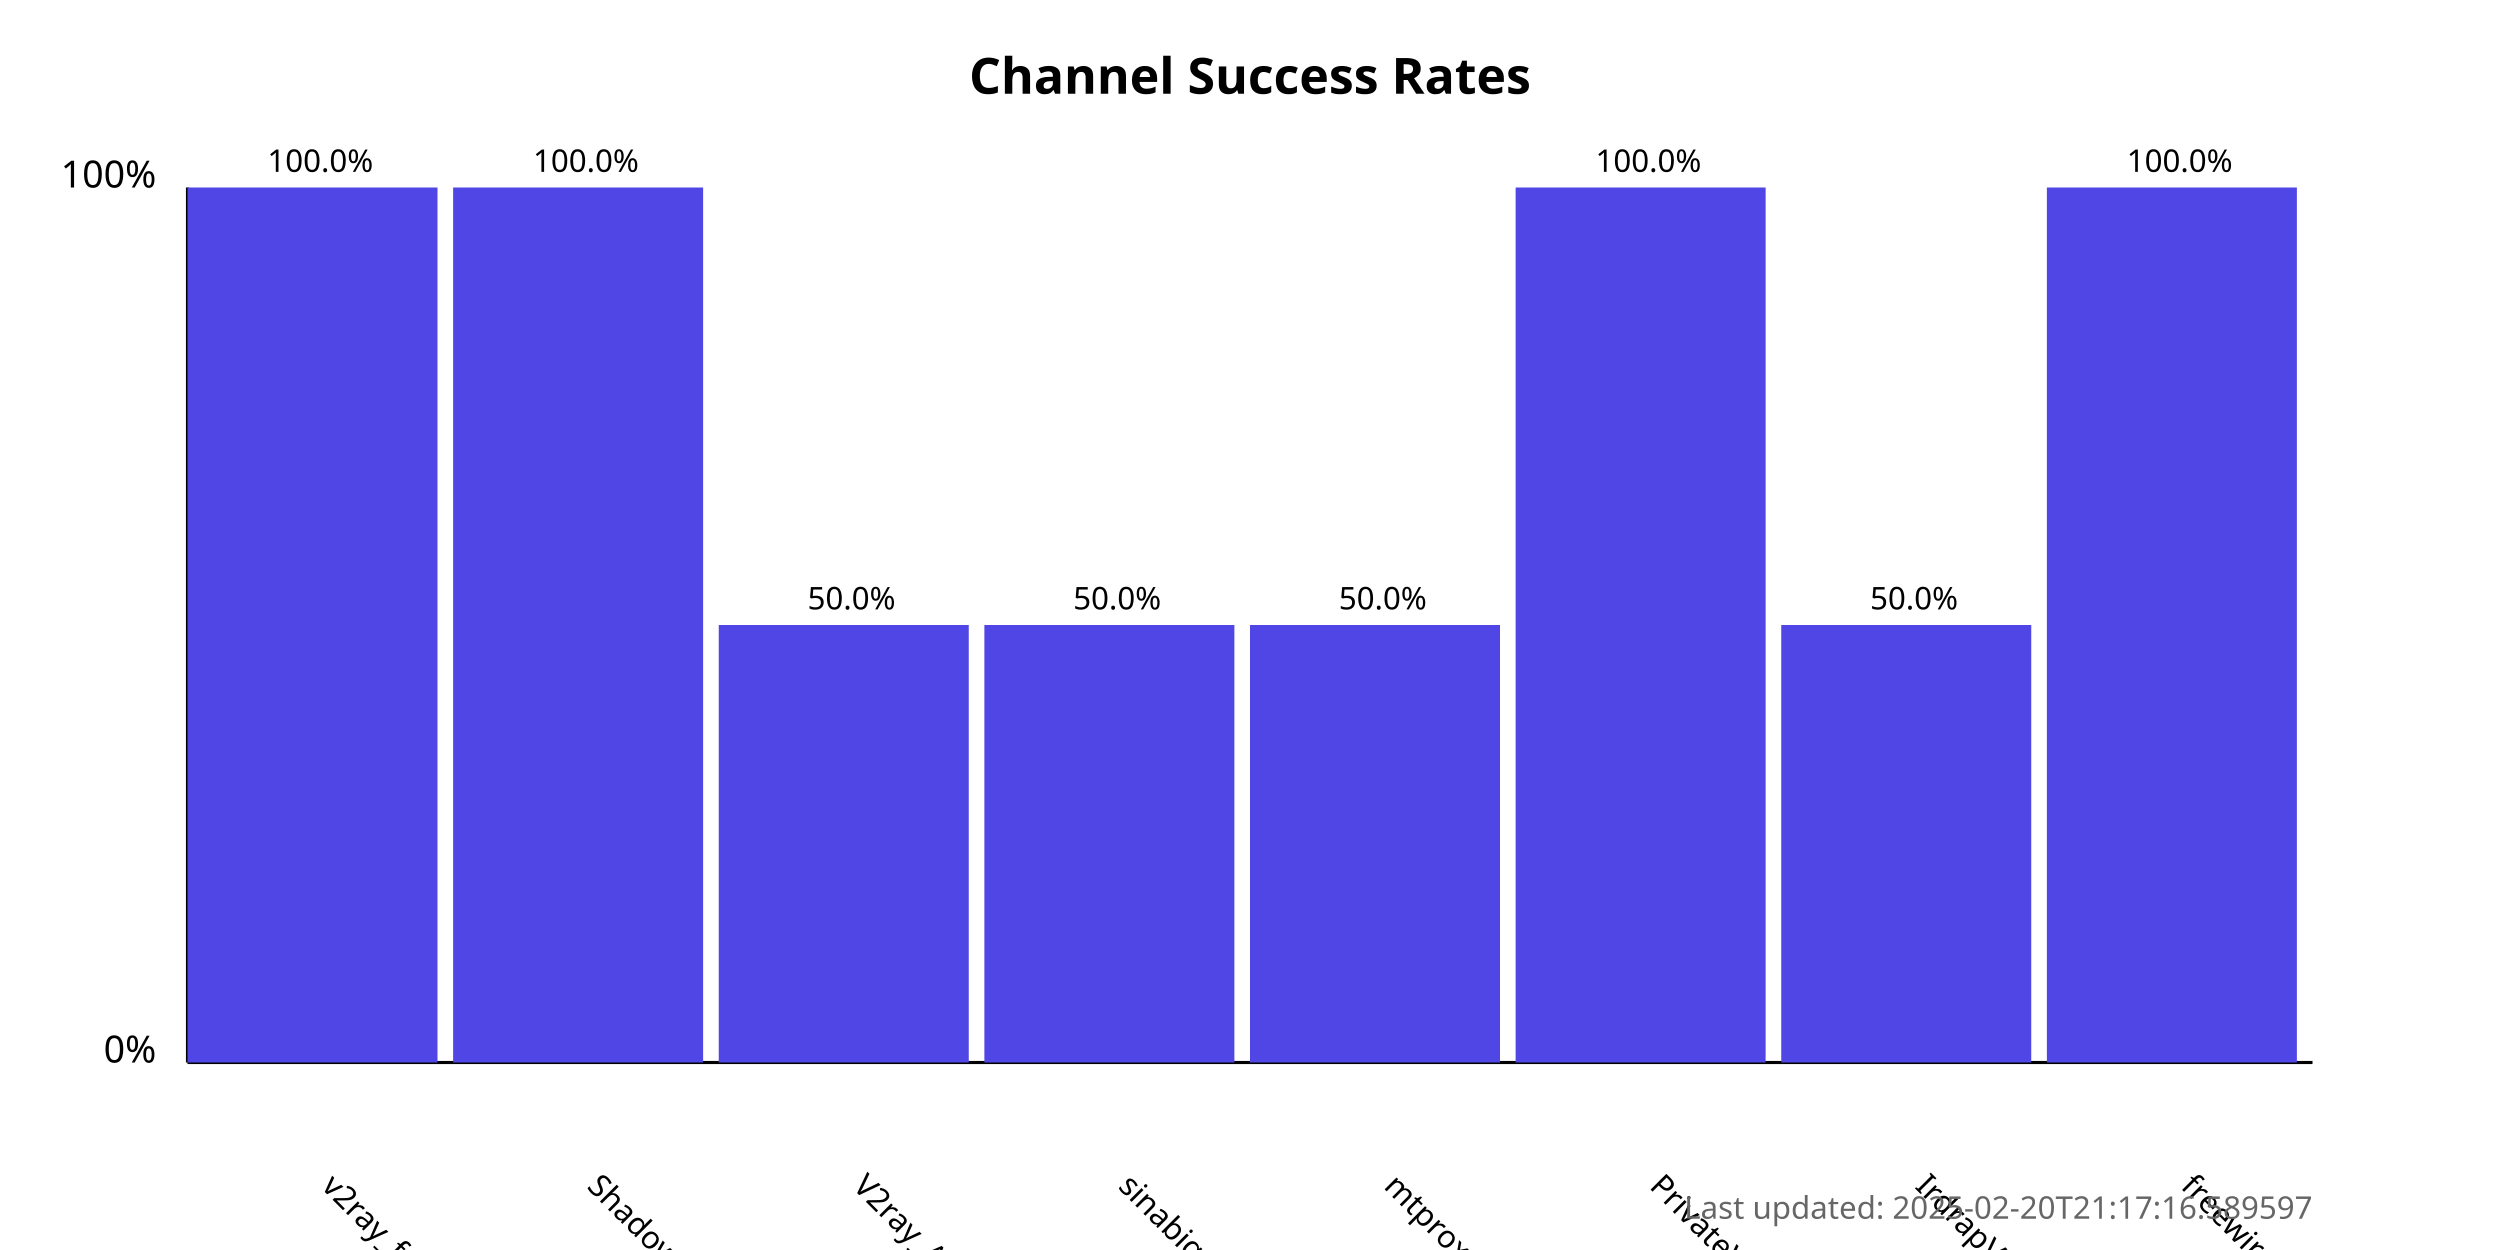
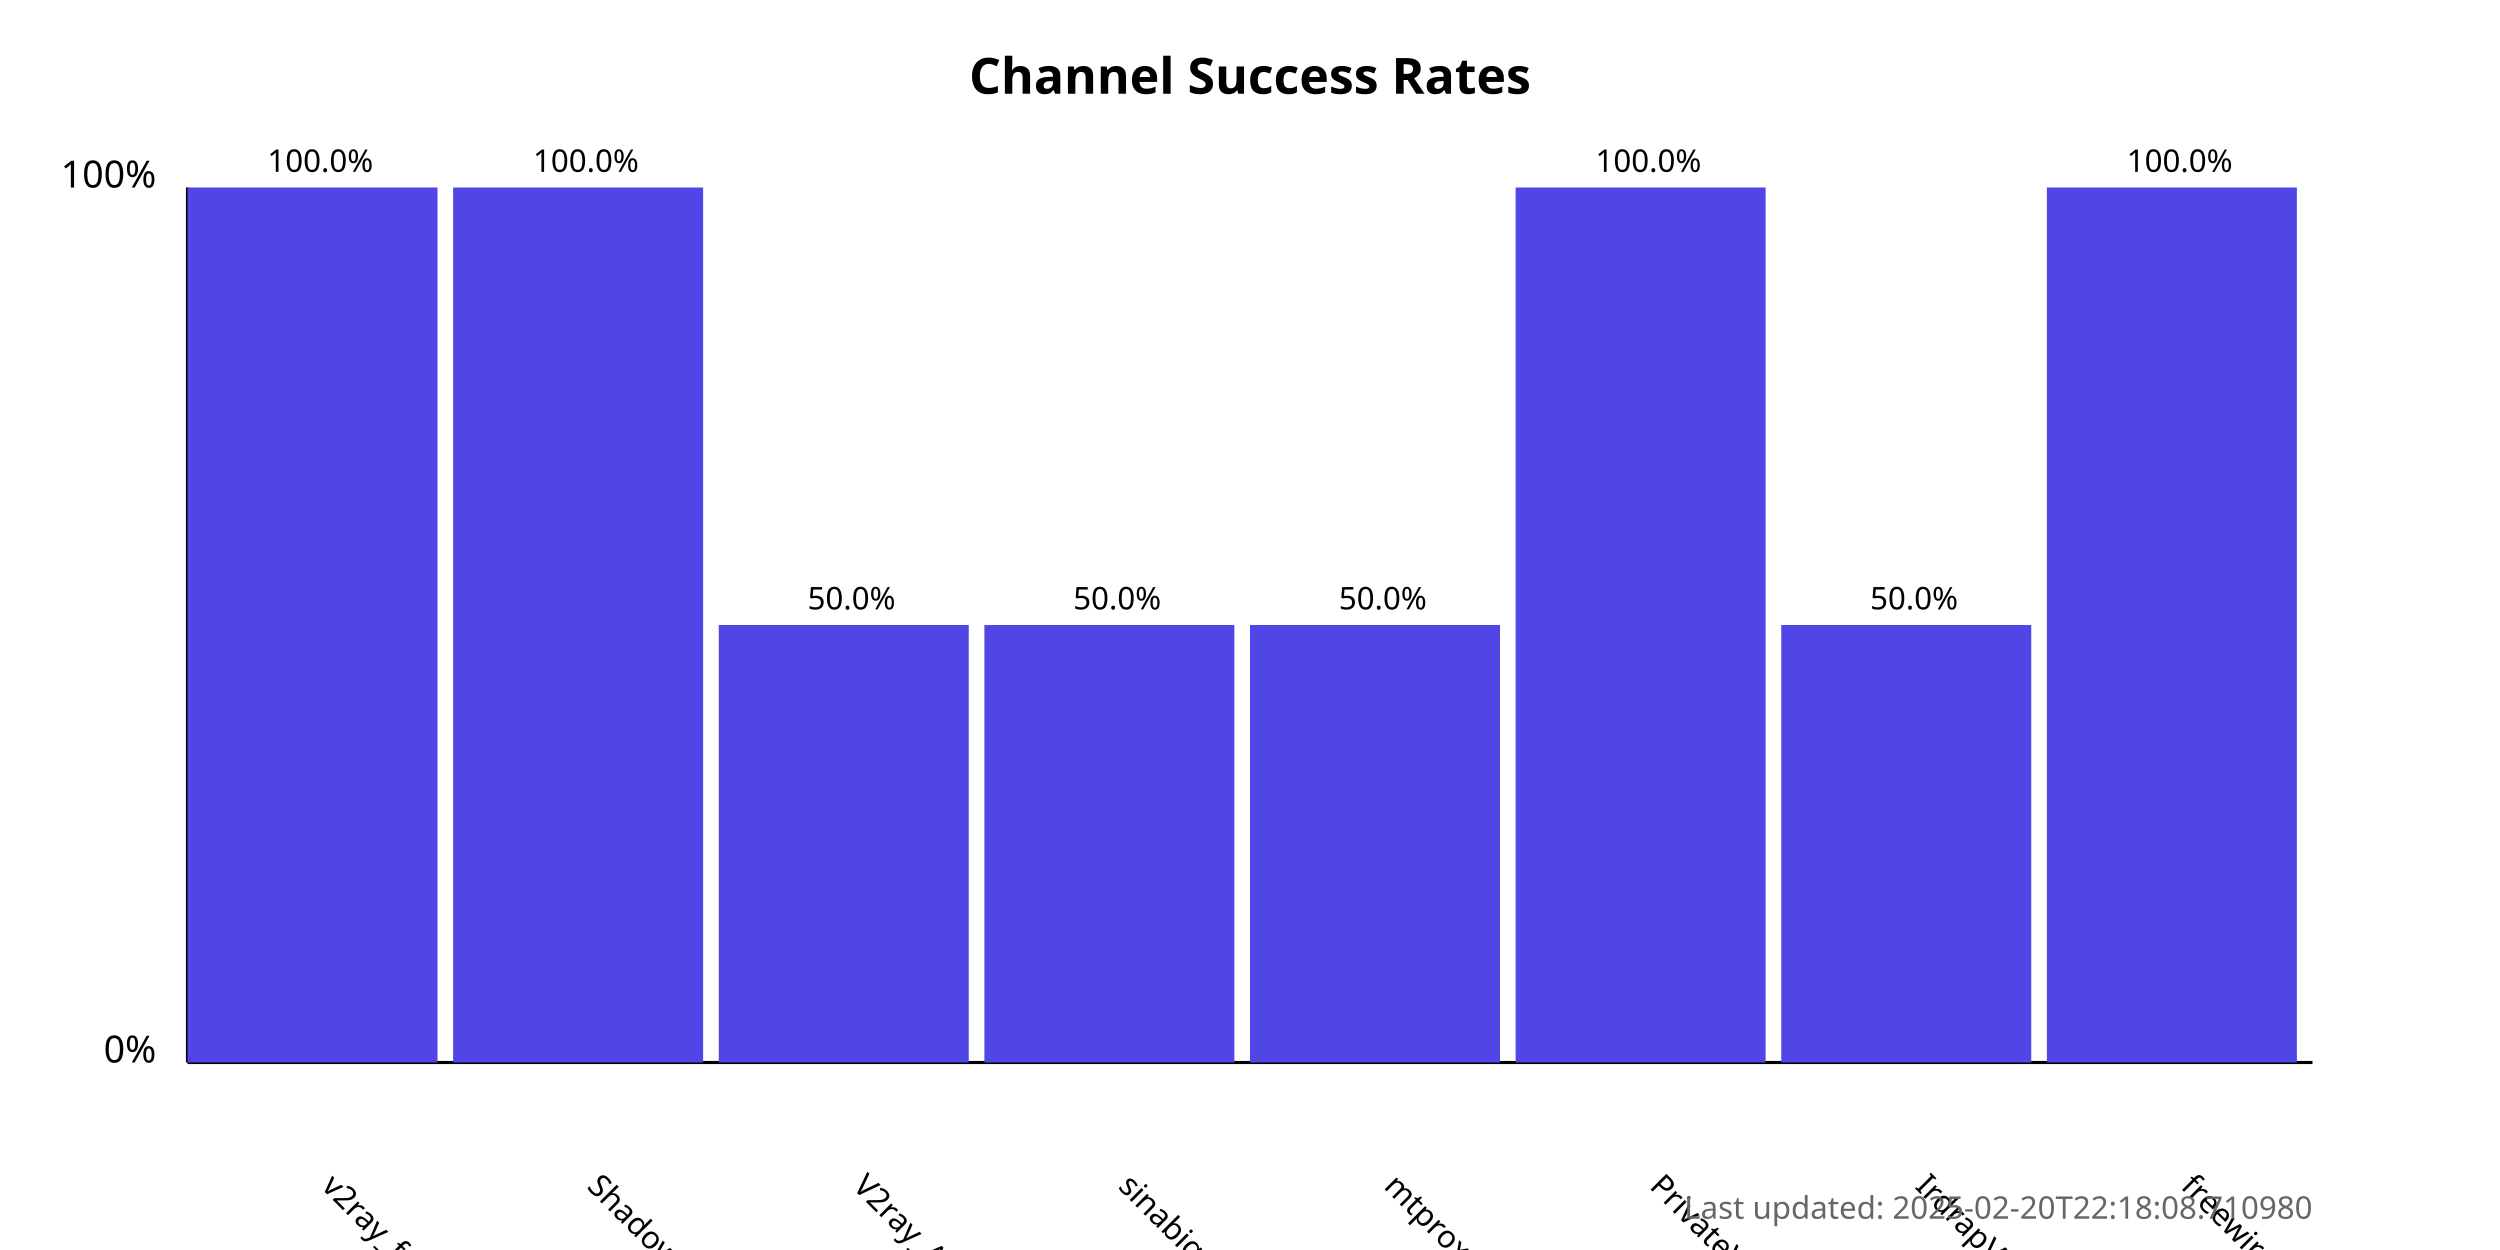
<svg xmlns="http://www.w3.org/2000/svg" width="800" height="400">
  <style>
            .chart-title { font: bold 16px sans-serif; }
            .axis-label { font: 12px sans-serif; }
            .tick-label { font: 10px sans-serif; }
            .bar { fill: #4f46e5; }
            .bar:hover { fill: #6366f1; }
            .timestamp { font: 10px sans-serif; fill: #666; }
        </style>
  <text x="400.0" y="30" text-anchor="middle" class="chart-title">
            Channel Success Rates
        </text>
  <line x1="60" y1="340" x2="60" y2="60" stroke="black" stroke-width="1" />
  <line x1="60" y1="340" x2="740" y2="340" stroke="black" stroke-width="1" />
  <text x="50" y="340" text-anchor="end" class="axis-label">0%</text>
  <text x="50" y="60" text-anchor="end" class="axis-label">100%</text>
  <g>
    <rect x="60" y="60.0" width="80.0" height="280.0" class="bar" />
    <text x="102.5" y="380" transform="rotate(45, 102.5, 380)" text-anchor="start" class="tick-label">
                v2ray_free_conf
            </text>
    <text x="102.5" y="55.0" text-anchor="middle" class="tick-label">
                100.0%
            </text>
  </g>
  <g>
    <rect x="145.0" y="60.0" width="80.0" height="280.0" class="bar" />
    <text x="187.5" y="380" transform="rotate(45, 187.5, 380)" text-anchor="start" class="tick-label">
                ShadowProxy66
            </text>
    <text x="187.5" y="55.0" text-anchor="middle" class="tick-label">
                100.0%
            </text>
  </g>
  <g>
    <rect x="230.0" y="200.0" width="80.0" height="140.0" class="bar" />
    <text x="272.5" y="380" transform="rotate(45, 272.5, 380)" text-anchor="start" class="tick-label">
                V2ray_Alpha
            </text>
    <text x="272.5" y="195.0" text-anchor="middle" class="tick-label">
                50.0%
            </text>
  </g>
  <g>
    <rect x="315.0" y="200.0" width="80.0" height="140.0" class="bar" />
    <text x="357.5" y="380" transform="rotate(45, 357.5, 380)" text-anchor="start" class="tick-label">
                sinabigo
            </text>
    <text x="357.5" y="195.0" text-anchor="middle" class="tick-label">
                50.0%
            </text>
  </g>
  <g>
    <rect x="400.0" y="200.0" width="80.0" height="140.0" class="bar" />
    <text x="442.5" y="380" transform="rotate(45, 442.5, 380)" text-anchor="start" class="tick-label">
                mtproxy_lists
            </text>
    <text x="442.5" y="195.0" text-anchor="middle" class="tick-label">
                50.0%
            </text>
  </g>
  <g>
    <rect x="485.0" y="60.0" width="80.0" height="280.0" class="bar" />
    <text x="527.5" y="380" transform="rotate(45, 527.5, 380)" text-anchor="start" class="tick-label">
                PrivateVPNs
            </text>
    <text x="527.5" y="55.0" text-anchor="middle" class="tick-label">
                100.0%
            </text>
  </g>
  <g>
    <rect x="570.0" y="200.0" width="80.0" height="140.0" class="bar" />
    <text x="612.5" y="380" transform="rotate(45, 612.5, 380)" text-anchor="start" class="tick-label">
                IrdrapVPNnews
            </text>
    <text x="612.5" y="195.0" text-anchor="middle" class="tick-label">
                50.0%
            </text>
  </g>
  <g>
    <rect x="655.0" y="60.0" width="80.0" height="280.0" class="bar" />
    <text x="697.5" y="380" transform="rotate(45, 697.5, 380)" text-anchor="start" class="tick-label">
                freewireguard
            </text>
    <text x="697.5" y="55.0" text-anchor="middle" class="tick-label">
                100.0%
            </text>
  </g>
  <text x="740" y="390" text-anchor="end" class="timestamp">
-             Last updated: 2025-02-20T21:17:16.589597
+             Last updated: 2025-02-20T22:18:08.710980
        </text>
</svg>
